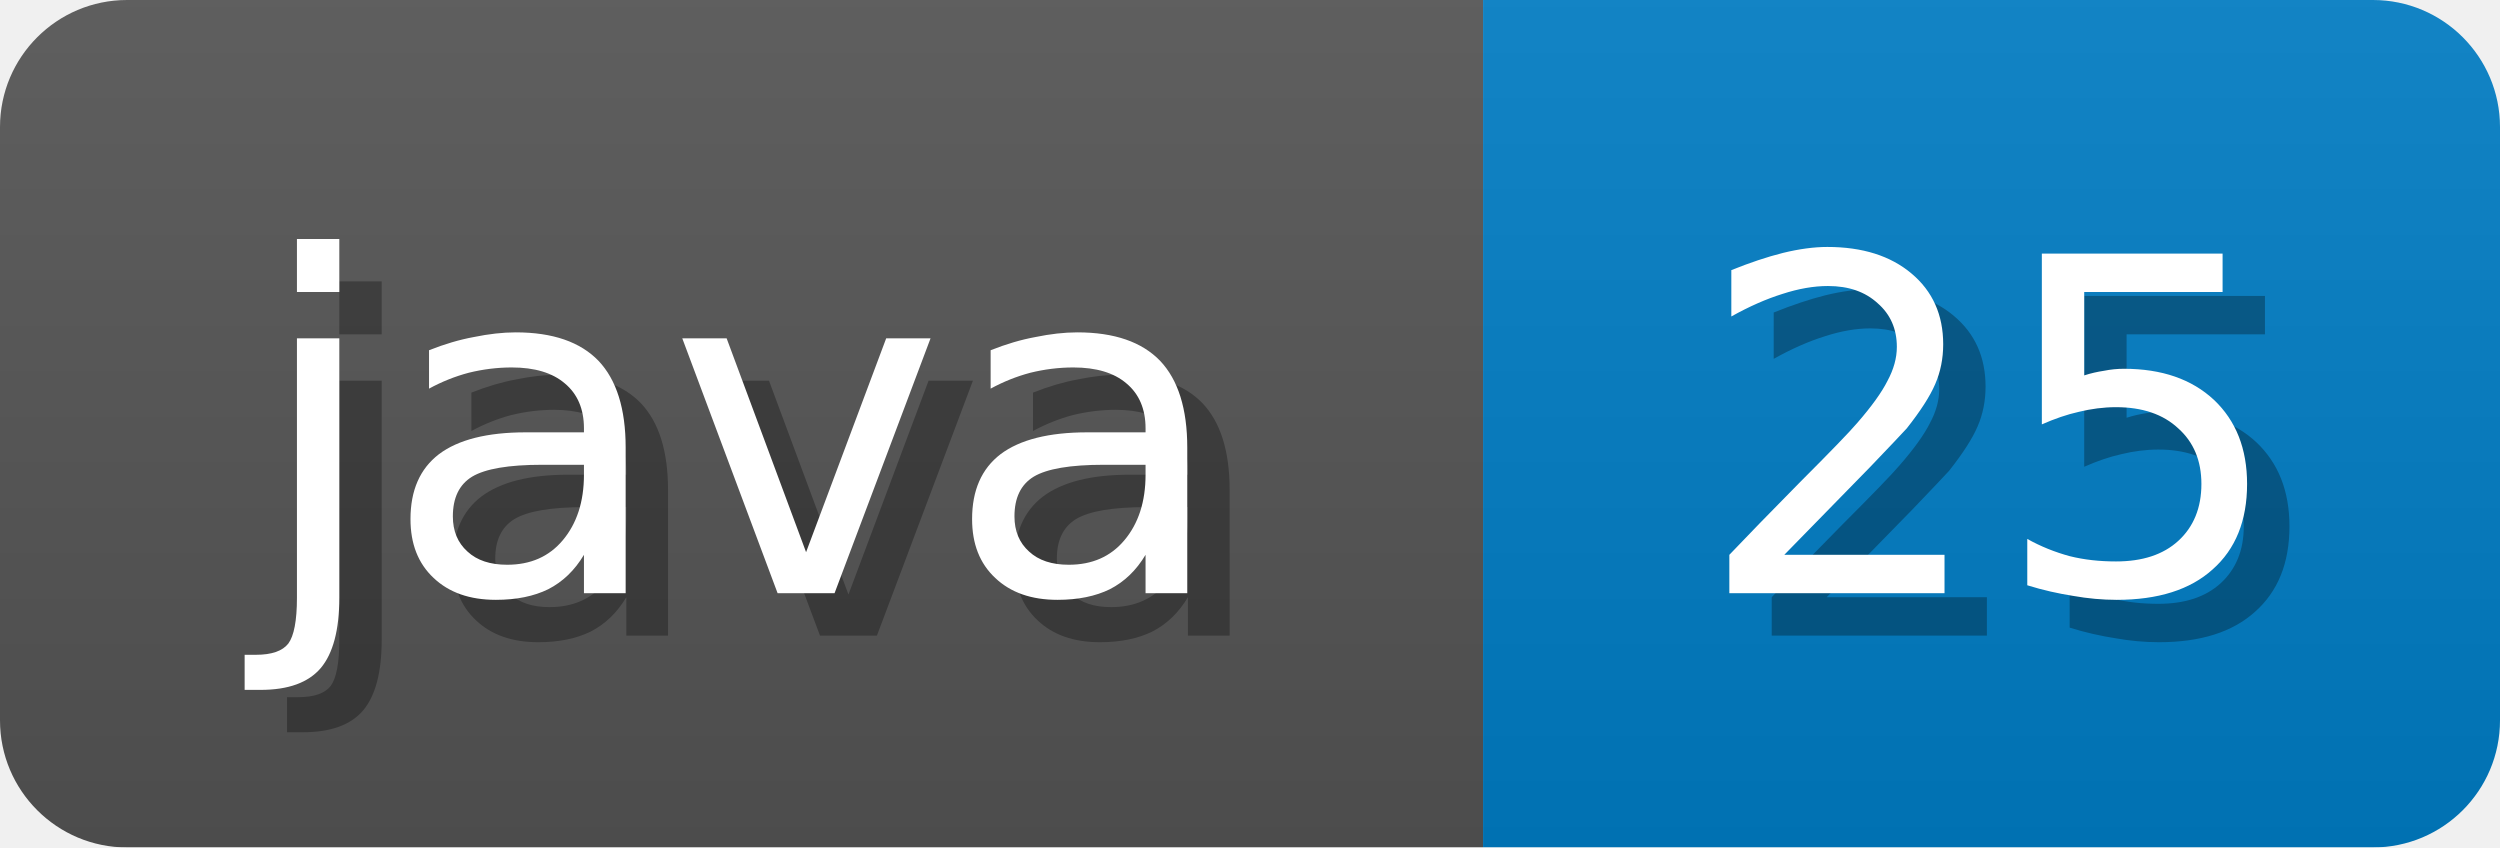
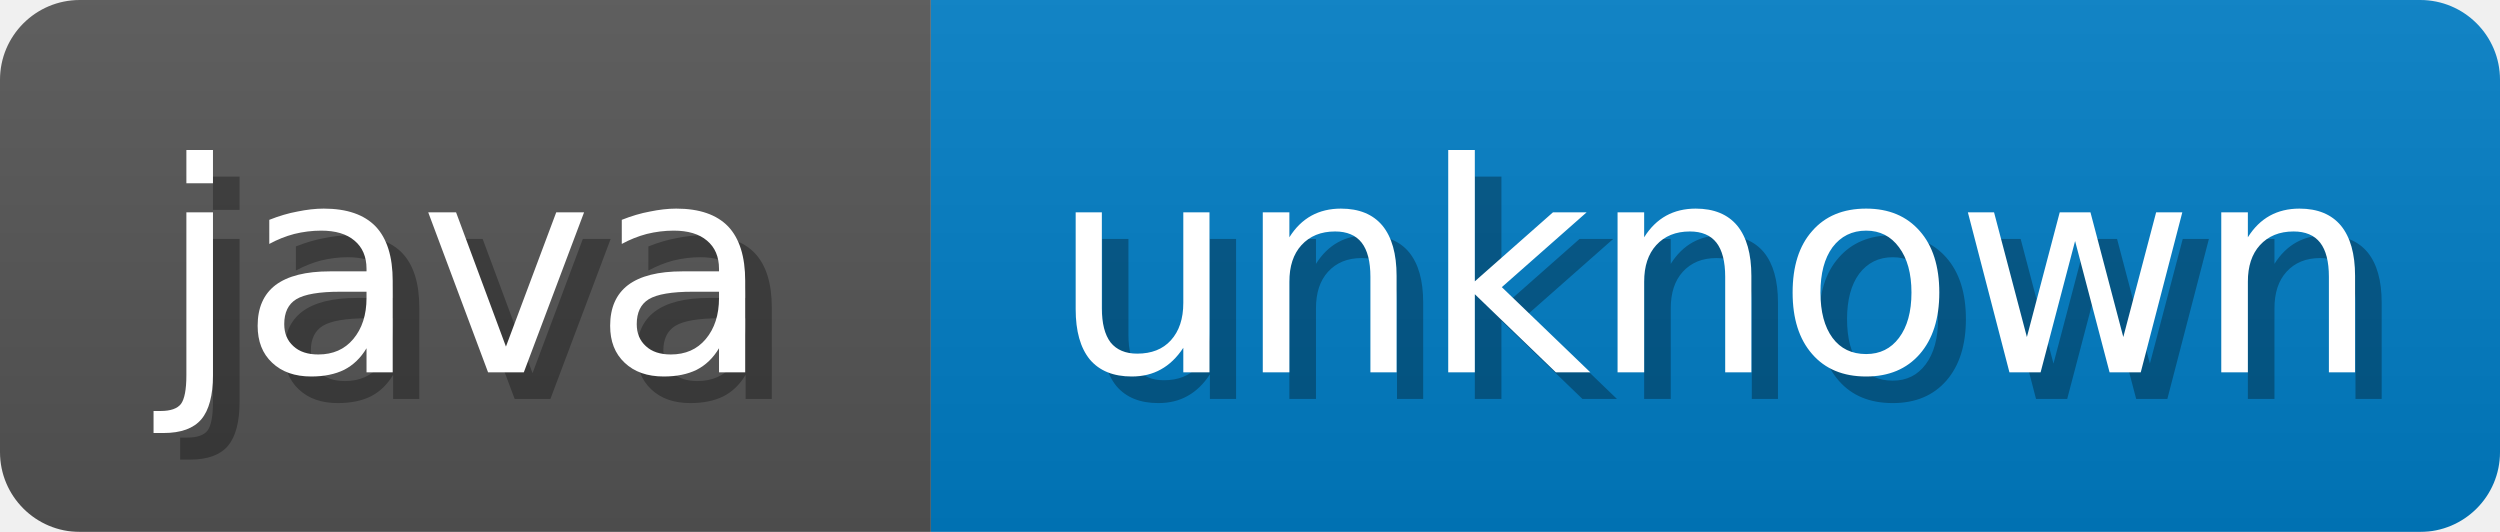
- <svg xmlns="http://www.w3.org/2000/svg" width="59" height="20">
+ <svg xmlns="http://www.w3.org/2000/svg" width="94" height="20">
  <linearGradient id="b" x2="0" y2="100%">
    <stop offset="0" stop-color="#bbb" stop-opacity=".1" />
    <stop offset="1" stop-opacity=".1" />
  </linearGradient>
  <mask id="anybadge_1">
-     <rect width="59" height="20" rx="3" fill="#fff" />
+     <rect width="94" height="20" rx="3" fill="#fff" />
  </mask>
  <g mask="url(#anybadge_1)">
    <path fill="#555" d="M0 0h35v20H0z" />
-     <path fill="#007ec6" d="M35 0h24v20H35z" />
-     <path fill="url(#b)" d="M0 0h59v20H0z" />
+     <path fill="#007ec6" d="M35 0h59v20H35z" />
+     <path fill="url(#b)" d="M0 0h94v20H0z" />
  </g>
  <g fill="#fff" text-anchor="middle" font-family="DejaVu Sans,Verdana,Geneva,sans-serif" font-size="11">
    <text x="18.5" y="15" fill="#010101" fill-opacity=".3">java</text>
    <text x="17.5" y="14">java</text>
  </g>
  <g fill="#fff" text-anchor="middle" font-family="DejaVu Sans,Verdana,Geneva,sans-serif" font-size="11">
-     <text x="48.0" y="15" fill="#010101" fill-opacity=".3">25</text>
-     <text x="47.0" y="14">25</text>
+     <text x="65.5" y="15" fill="#010101" fill-opacity=".3">unknown</text>
+     <text x="64.5" y="14">unknown</text>
  </g>
</svg>
